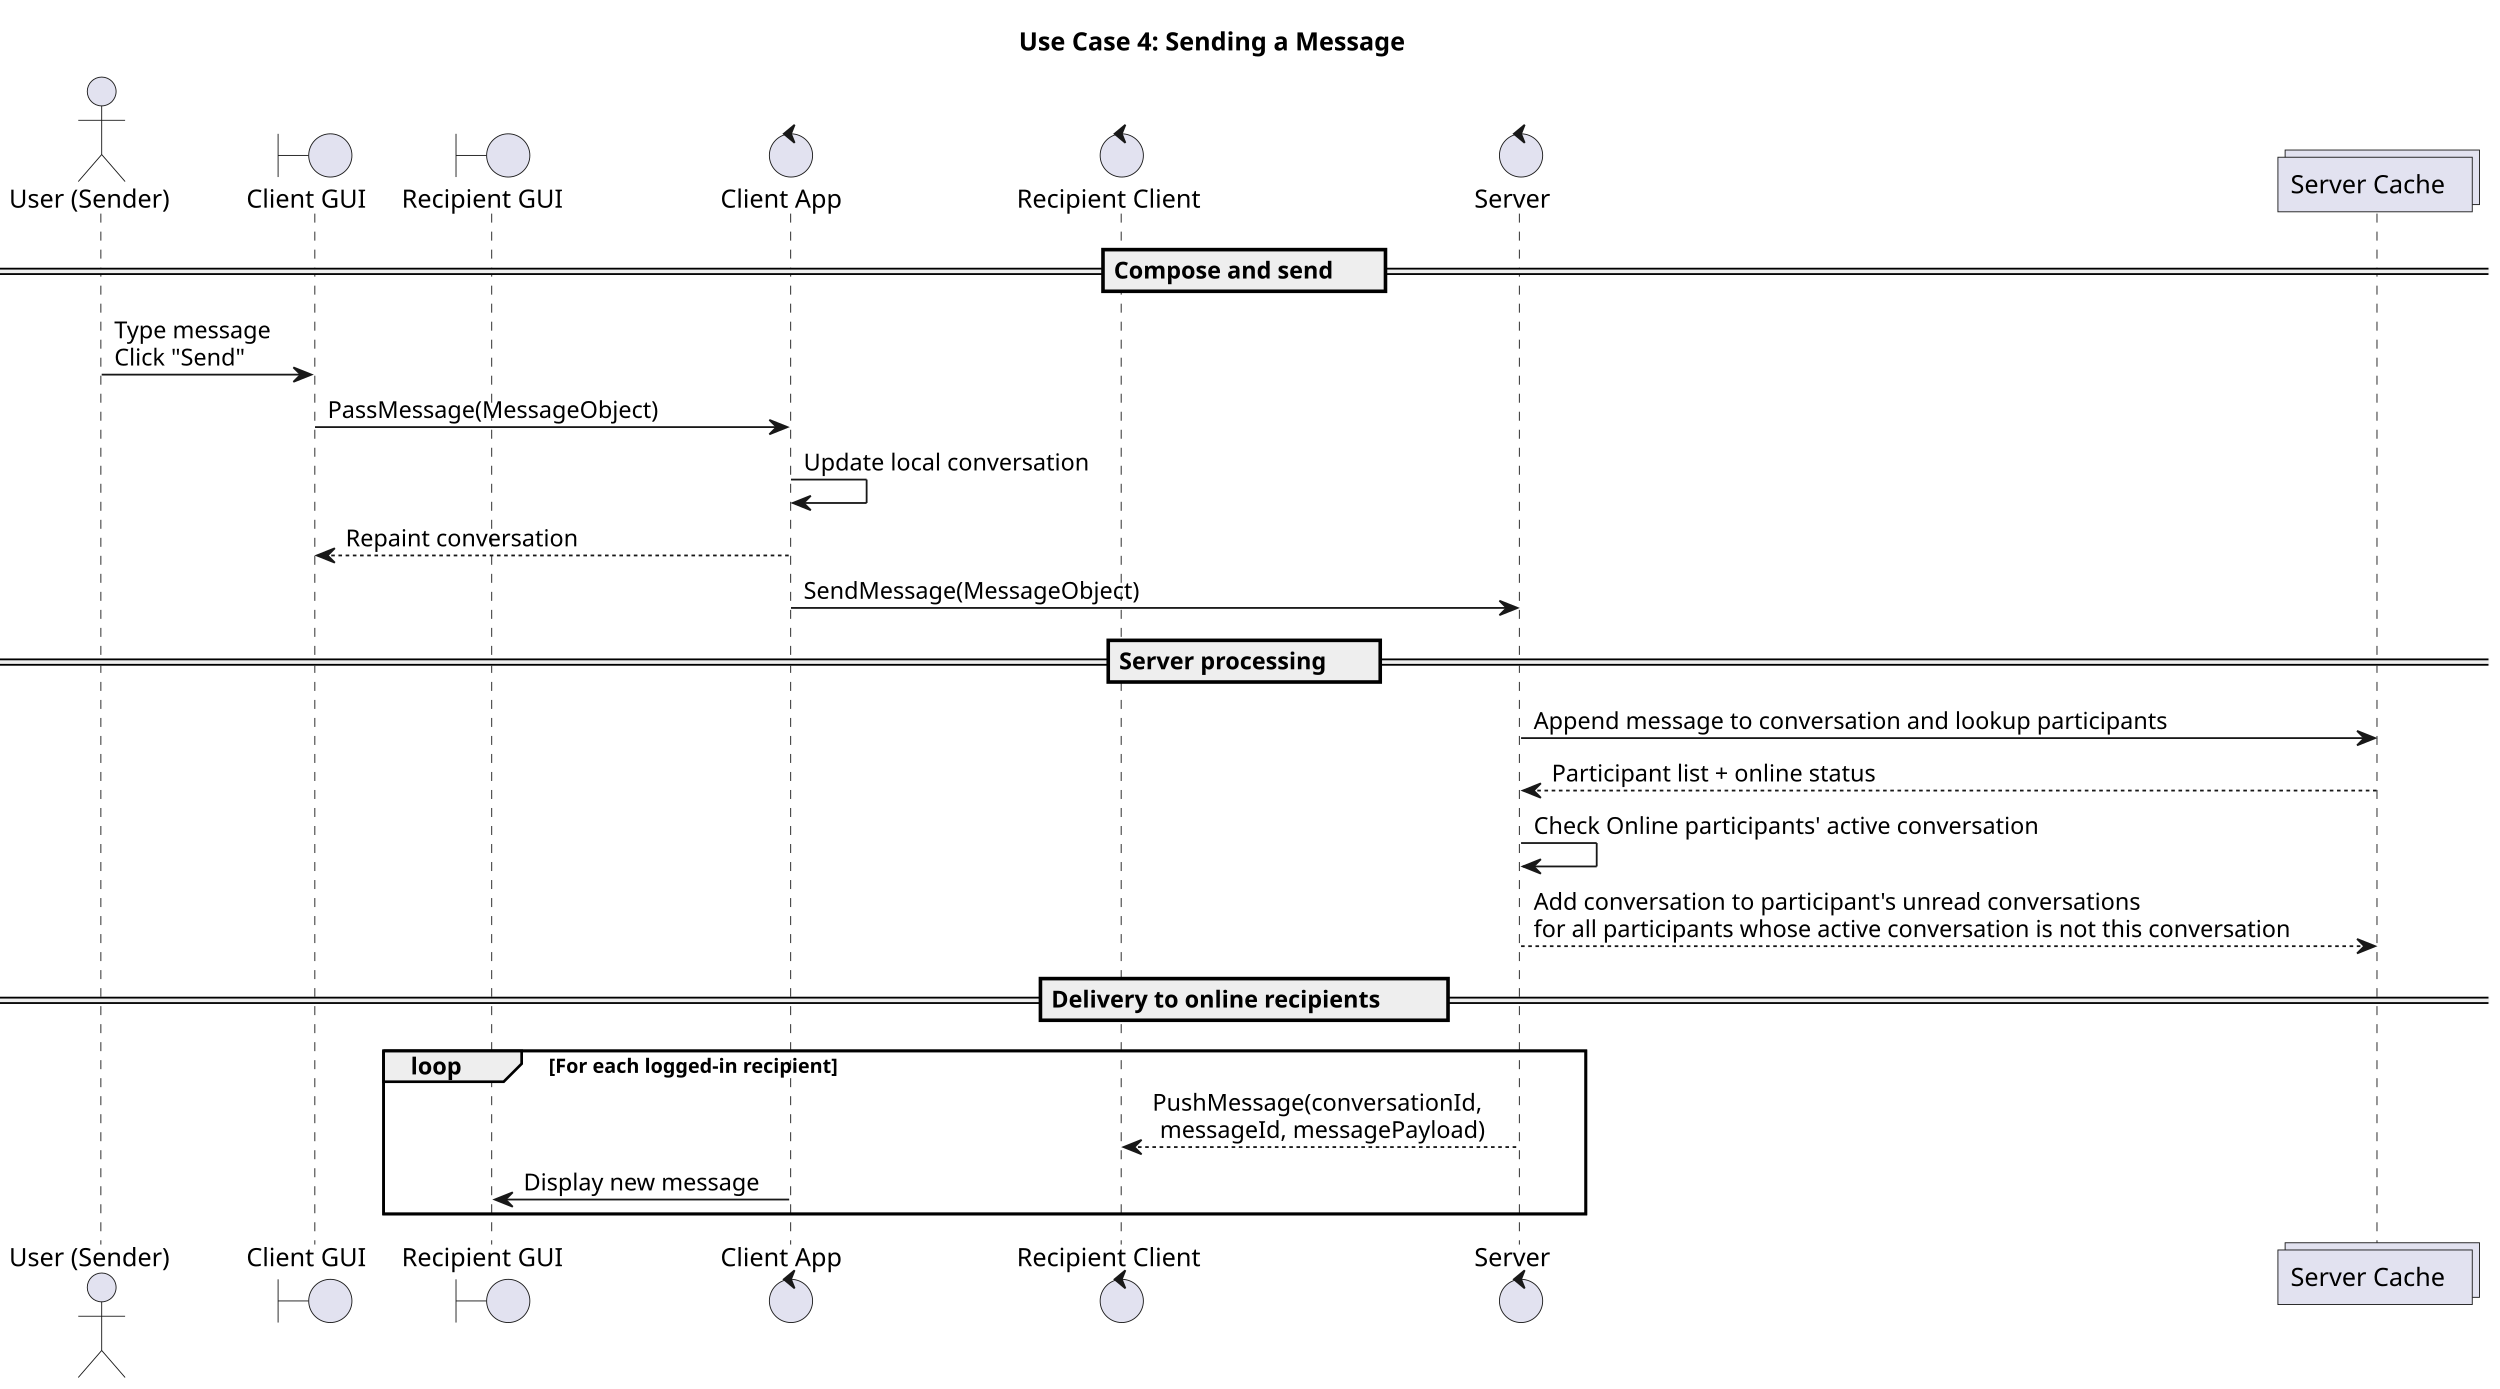
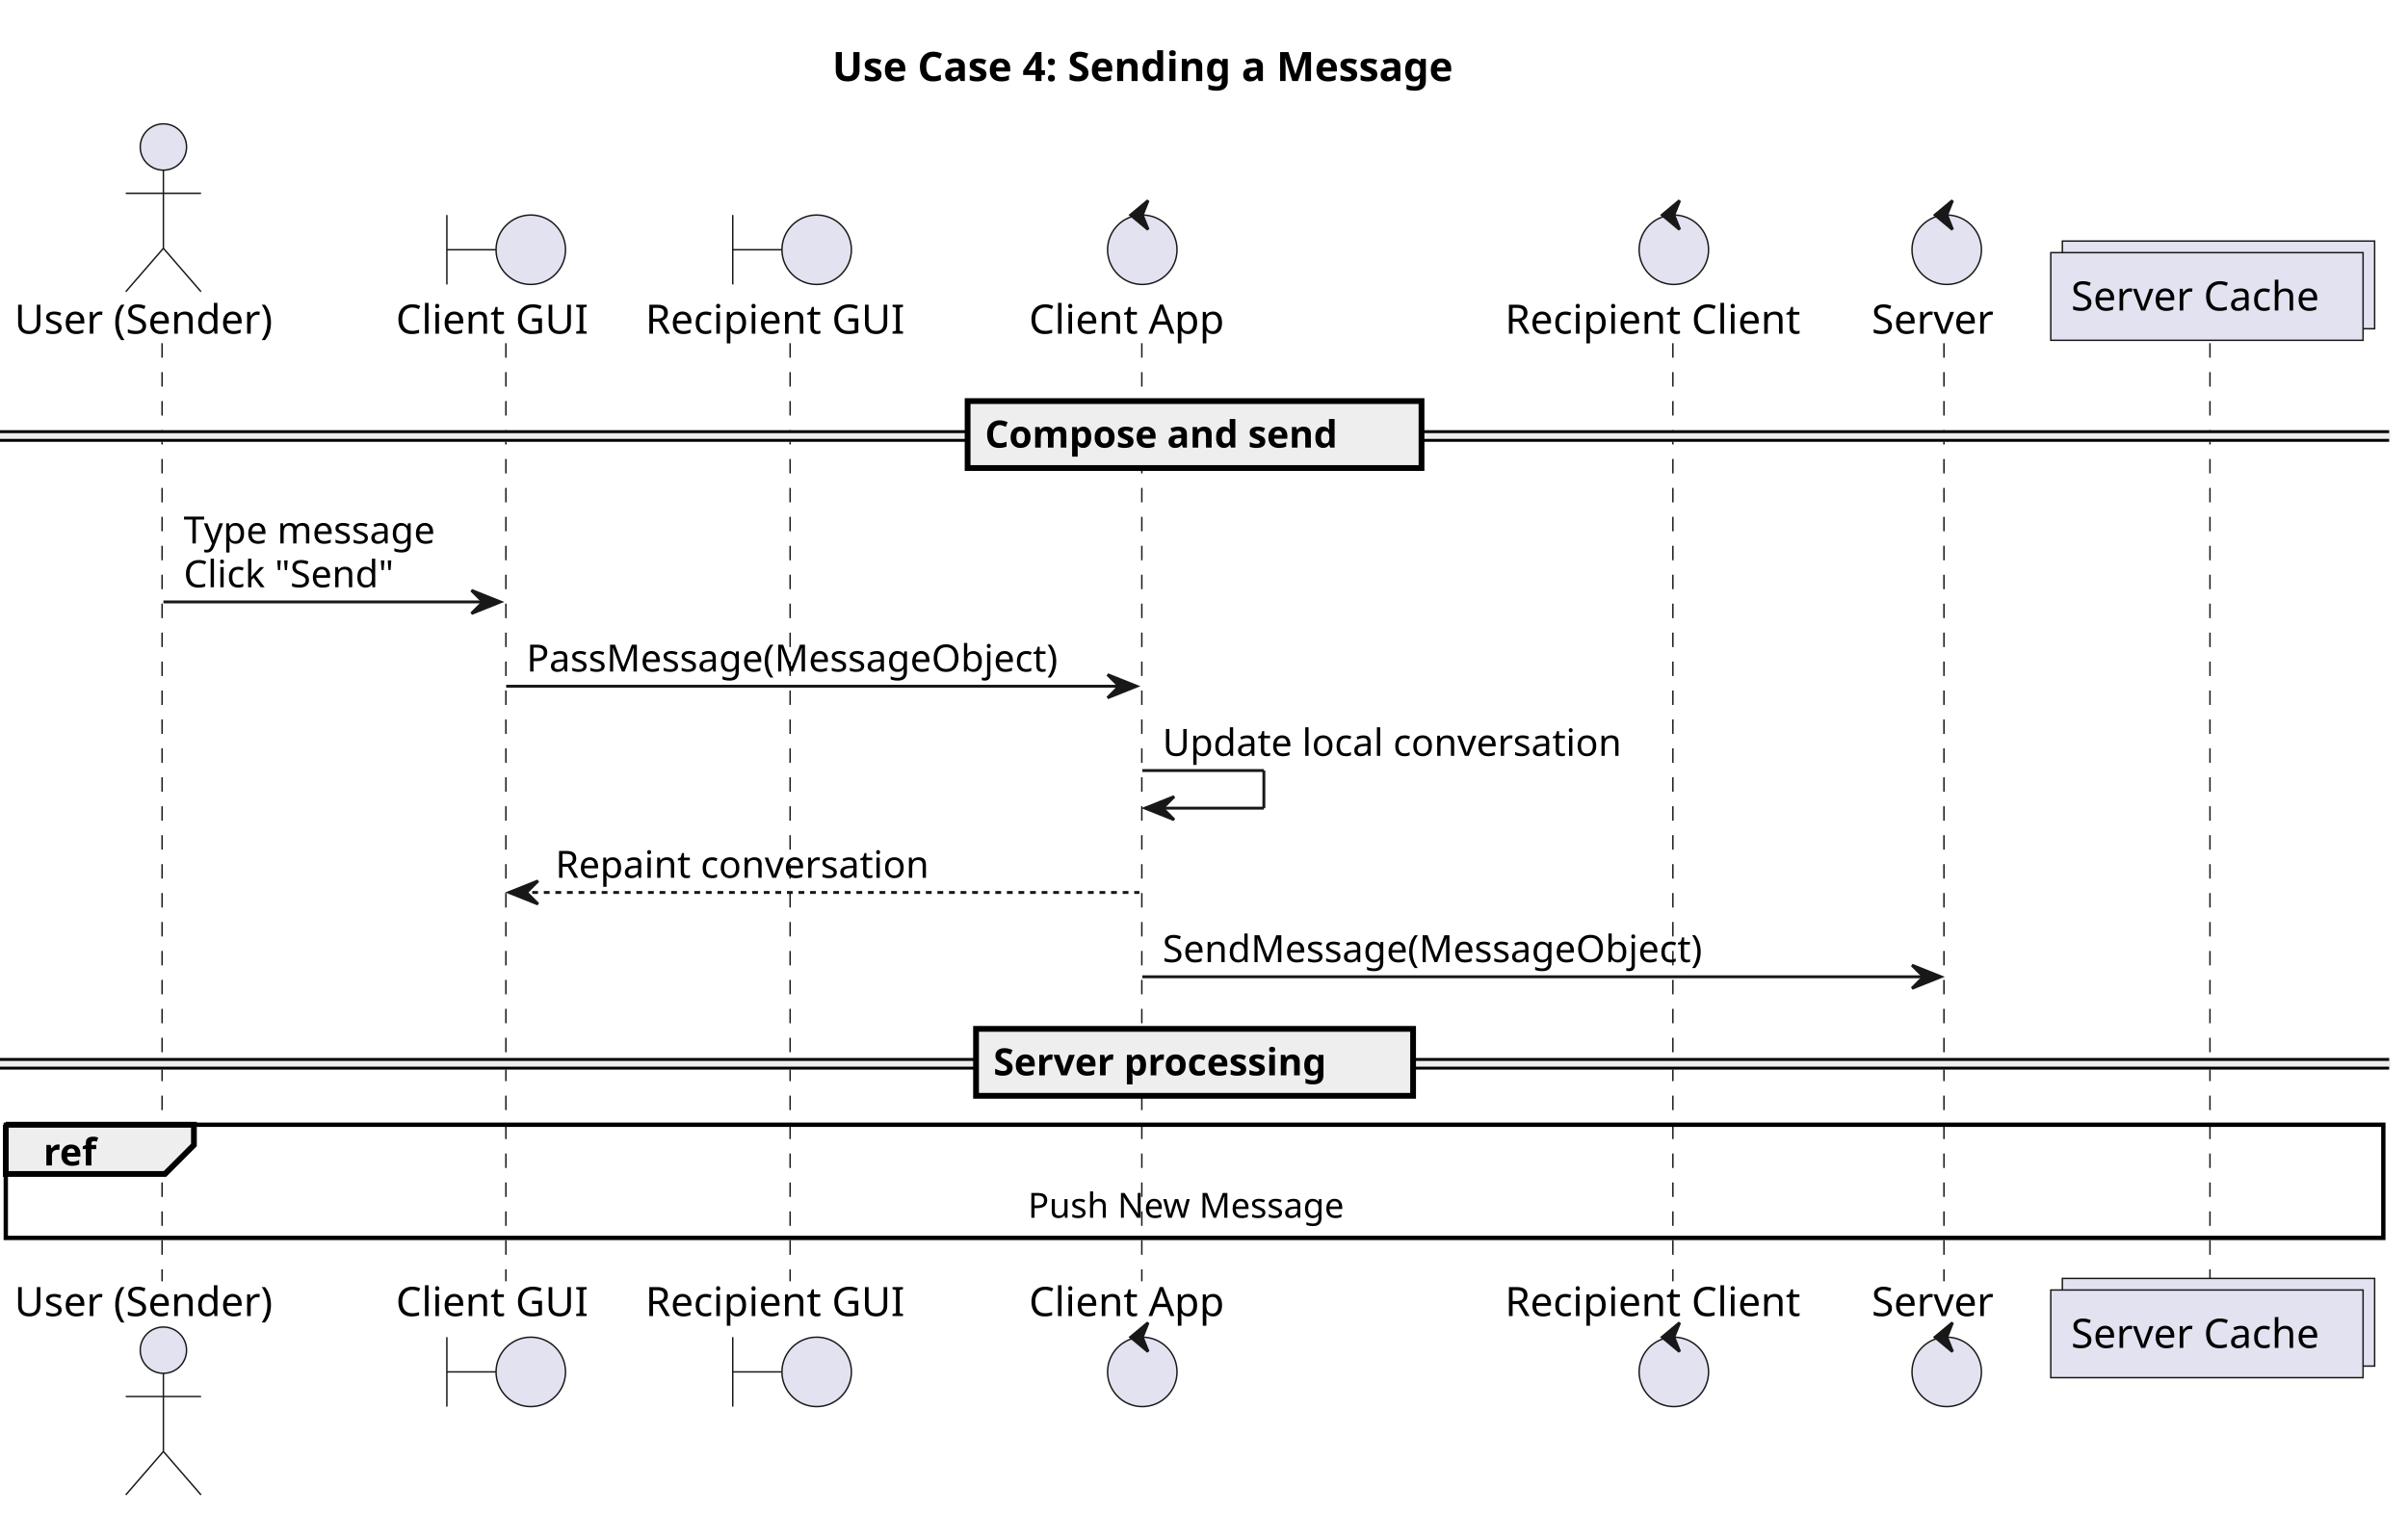
- <svg xmlns="http://www.w3.org/2000/svg" contentStyleType="text/css" data-diagram-type="SEQUENCE" height="771px" preserveAspectRatio="none" style="width:1388px;height:771px;background:#FFFFFF;" version="1.1" viewBox="0 0 1388 771" width="1388px" zoomAndPan="magnify">
+ <svg xmlns="http://www.w3.org/2000/svg" contentStyleType="text/css" data-diagram-type="SEQUENCE" height="523px" preserveAspectRatio="none" style="width:832px;height:523px;background:#FFFFFF;" version="1.1" viewBox="0 0 832 523" width="832px" zoomAndPan="magnify">
  <defs />
  <g>
-     <text fill="#000000" font-family="sans-serif" font-size="14" font-weight="bold" lengthAdjust="spacing" textLength="249.314" x="565.642" y="27.995">Use Case 4: Sending a Message</text>
-     <rect fill="none" height="90.531" style="stroke:#000000;stroke-width:1.5;" width="667.448" x="213" y="583.453" />
+     <text fill="#000000" font-family="sans-serif" font-size="14" font-weight="bold" lengthAdjust="spacing" textLength="249.314" x="287.582" y="27.995">Use Case 4: Sending a Message</text>
    <g class="participant-lifeline" data-entity-uid="part1" data-qualified-name="Sender" id="part1-lifeline">
      <g>
-         <rect fill="#000000" fill-opacity="0" height="572.391" width="8" x="52.456" y="118.594" />
-         <line style="stroke:#181818;stroke-width:0.5;stroke-dasharray:5,5;" x1="56" x2="56" y1="118.594" y2="690.984" />
+         <rect fill="#000000" fill-opacity="0" height="324.164" width="8" x="52.456" y="118.594" />
+         <line style="stroke:#181818;stroke-width:0.5;stroke-dasharray:5,5;" x1="56" x2="56" y1="118.594" y2="442.758" />
      </g>
    </g>
    <g class="participant-lifeline" data-entity-uid="part2" data-qualified-name="GUI" id="part2-lifeline">
      <g>
-         <rect fill="#000000" fill-opacity="0" height="572.391" width="8" x="170.897" y="118.594" />
-         <line style="stroke:#181818;stroke-width:0.5;stroke-dasharray:5,5;" x1="174.794" x2="174.794" y1="118.594" y2="690.984" />
+         <rect fill="#000000" fill-opacity="0" height="324.164" width="8" x="170.897" y="118.594" />
+         <line style="stroke:#181818;stroke-width:0.5;stroke-dasharray:5,5;" x1="174.794" x2="174.794" y1="118.594" y2="442.758" />
      </g>
    </g>
    <g class="participant-lifeline" data-entity-uid="part3" data-qualified-name="cGUI" id="part3-lifeline">
      <g>
-         <rect fill="#000000" fill-opacity="0" height="572.391" width="8" x="269.677" y="118.594" />
-         <line style="stroke:#181818;stroke-width:0.5;stroke-dasharray:5,5;" x1="273" x2="273" y1="118.594" y2="690.984" />
+         <rect fill="#000000" fill-opacity="0" height="324.164" width="8" x="269.677" y="118.594" />
+         <line style="stroke:#181818;stroke-width:0.5;stroke-dasharray:5,5;" x1="273" x2="273" y1="118.594" y2="442.758" />
      </g>
    </g>
    <g class="participant-lifeline" data-entity-uid="part4" data-qualified-name="Client" id="part4-lifeline">
      <g>
-         <rect fill="#000000" fill-opacity="0" height="572.391" width="8" x="435.153" y="118.594" />
-         <line style="stroke:#181818;stroke-width:0.5;stroke-dasharray:5,5;" x1="438.988" x2="438.988" y1="118.594" y2="690.984" />
+         <rect fill="#000000" fill-opacity="0" height="324.164" width="8" x="390.684" y="118.594" />
+         <line style="stroke:#181818;stroke-width:0.5;stroke-dasharray:5,5;" x1="394.519" x2="394.519" y1="118.594" y2="442.758" />
      </g>
    </g>
    <g class="participant-lifeline" data-entity-uid="part5" data-qualified-name="Recipient" id="part5-lifeline">
      <g>
-         <rect fill="#000000" fill-opacity="0" height="572.391" width="8" x="618.807" y="118.594" />
-         <line style="stroke:#181818;stroke-width:0.5;stroke-dasharray:5,5;" x1="622.477" x2="622.477" y1="118.594" y2="690.984" />
+         <rect fill="#000000" fill-opacity="0" height="324.164" width="8" x="574.338" y="118.594" />
+         <line style="stroke:#181818;stroke-width:0.5;stroke-dasharray:5,5;" x1="578.008" x2="578.008" y1="118.594" y2="442.758" />
      </g>
    </g>
    <g class="participant-lifeline" data-entity-uid="part6" data-qualified-name="Server" id="part6-lifeline">
      <g>
-         <rect fill="#000000" fill-opacity="0" height="572.391" width="8" x="840.492" y="118.594" />
-         <line style="stroke:#181818;stroke-width:0.5;stroke-dasharray:5,5;" x1="843.537" x2="843.537" y1="118.594" y2="690.984" />
+         <rect fill="#000000" fill-opacity="0" height="324.164" width="8" x="668.623" y="118.594" />
+         <line style="stroke:#181818;stroke-width:0.5;stroke-dasharray:5,5;" x1="671.668" x2="671.668" y1="118.594" y2="442.758" />
      </g>
    </g>
    <g class="participant-lifeline" data-entity-uid="part7" data-qualified-name="Cache" id="part7-lifeline">
      <g>
-         <rect fill="#000000" fill-opacity="0" height="572.391" width="8" x="1316.648" y="118.594" />
-         <line style="stroke:#181818;stroke-width:0.5;stroke-dasharray:5,5;" x1="1319.699" x2="1319.699" y1="118.594" y2="690.984" />
+         <rect fill="#000000" fill-opacity="0" height="324.164" width="8" x="760.527" y="118.594" />
+         <line style="stroke:#181818;stroke-width:0.5;stroke-dasharray:5,5;" x1="763.578" x2="763.578" y1="118.594" y2="442.758" />
      </g>
    </g>
    <g class="participant participant-head" data-entity-uid="part1" data-qualified-name="Sender" id="part1-head">
      <text fill="#000000" font-family="sans-serif" font-size="14" lengthAdjust="spacing" textLength="96.913" x="5" y="115.292">User (Sender)</text>
      <ellipse cx="56.456" cy="50.797" fill="#E2E2F0" rx="8" ry="8" style="stroke:#181818;stroke-width:0.5;" />
      <path d="M56.456,58.797 L56.456,85.797 M43.456,66.797 L69.457,66.797 M56.456,85.797 L43.456,100.797 M56.456,85.797 L69.457,100.797" fill="none" style="stroke:#181818;stroke-width:0.5;" />
    </g>
    <g class="participant participant-tail" data-entity-uid="part1" data-qualified-name="Sender" id="part1-tail">
-       <text fill="#000000" font-family="sans-serif" font-size="14" lengthAdjust="spacing" textLength="96.913" x="5" y="702.98">User (Sender)</text>
-       <ellipse cx="56.456" cy="714.781" fill="#E2E2F0" rx="8" ry="8" style="stroke:#181818;stroke-width:0.5;" />
-       <path d="M56.456,722.781 L56.456,749.781 M43.456,730.781 L69.457,730.781 M56.456,749.781 L43.456,764.781 M56.456,749.781 L69.457,764.781" fill="none" style="stroke:#181818;stroke-width:0.5;" />
+       <text fill="#000000" font-family="sans-serif" font-size="14" lengthAdjust="spacing" textLength="96.913" x="5" y="454.753">User (Sender)</text>
+       <ellipse cx="56.456" cy="466.555" fill="#E2E2F0" rx="8" ry="8" style="stroke:#181818;stroke-width:0.5;" />
+       <path d="M56.456,474.555 L56.456,501.555 M43.456,482.555 L69.457,482.555 M56.456,501.555 L43.456,516.555 M56.456,501.555 L69.457,516.555" fill="none" style="stroke:#181818;stroke-width:0.5;" />
    </g>
    <g class="participant participant-head" data-entity-uid="part2" data-qualified-name="GUI" id="part2-head">
      <text fill="#000000" font-family="sans-serif" font-size="14" lengthAdjust="spacing" textLength="70.205" x="136.794" y="115.292">Client GUI</text>
      <path d="M154.397,74.297 L154.397,98.297 M154.397,86.297 L171.397,86.297" fill="none" style="stroke:#181818;stroke-width:0.5;" />
      <ellipse cx="183.397" cy="86.297" fill="#E2E2F0" rx="12" ry="12" style="stroke:#181818;stroke-width:0.5;" />
    </g>
    <g class="participant participant-tail" data-entity-uid="part2" data-qualified-name="GUI" id="part2-tail">
-       <text fill="#000000" font-family="sans-serif" font-size="14" lengthAdjust="spacing" textLength="70.205" x="136.794" y="702.98">Client GUI</text>
-       <path d="M154.397,710.281 L154.397,734.281 M154.397,722.281 L171.397,722.281" fill="none" style="stroke:#181818;stroke-width:0.5;" />
-       <ellipse cx="183.397" cy="722.281" fill="#E2E2F0" rx="12" ry="12" style="stroke:#181818;stroke-width:0.5;" />
+       <text fill="#000000" font-family="sans-serif" font-size="14" lengthAdjust="spacing" textLength="70.205" x="136.794" y="454.753">Client GUI</text>
+       <path d="M154.397,462.055 L154.397,486.055 M154.397,474.055 L171.397,474.055" fill="none" style="stroke:#181818;stroke-width:0.5;" />
+       <ellipse cx="183.397" cy="474.055" fill="#E2E2F0" rx="12" ry="12" style="stroke:#181818;stroke-width:0.5;" />
    </g>
    <g class="participant participant-head" data-entity-uid="part3" data-qualified-name="cGUI" id="part3-head">
      <text fill="#000000" font-family="sans-serif" font-size="14" lengthAdjust="spacing" textLength="95.355" x="223" y="115.292">Recipient GUI</text>
      <path d="M253.177,74.297 L253.177,98.297 M253.177,86.297 L270.177,86.297" fill="none" style="stroke:#181818;stroke-width:0.5;" />
      <ellipse cx="282.177" cy="86.297" fill="#E2E2F0" rx="12" ry="12" style="stroke:#181818;stroke-width:0.5;" />
    </g>
    <g class="participant participant-tail" data-entity-uid="part3" data-qualified-name="cGUI" id="part3-tail">
-       <text fill="#000000" font-family="sans-serif" font-size="14" lengthAdjust="spacing" textLength="95.355" x="223" y="702.98">Recipient GUI</text>
-       <path d="M253.177,710.281 L253.177,734.281 M253.177,722.281 L270.177,722.281" fill="none" style="stroke:#181818;stroke-width:0.5;" />
-       <ellipse cx="282.177" cy="722.281" fill="#E2E2F0" rx="12" ry="12" style="stroke:#181818;stroke-width:0.5;" />
+       <text fill="#000000" font-family="sans-serif" font-size="14" lengthAdjust="spacing" textLength="95.355" x="223" y="454.753">Recipient GUI</text>
+       <path d="M253.177,462.055 L253.177,486.055 M253.177,474.055 L270.177,474.055" fill="none" style="stroke:#181818;stroke-width:0.5;" />
+       <ellipse cx="282.177" cy="474.055" fill="#E2E2F0" rx="12" ry="12" style="stroke:#181818;stroke-width:0.5;" />
    </g>
    <g class="participant participant-head" data-entity-uid="part4" data-qualified-name="Client" id="part4-head">
-       <text fill="#000000" font-family="sans-serif" font-size="14" lengthAdjust="spacing" textLength="72.331" x="399.988" y="115.292">Client App</text>
-       <ellipse cx="439.153" cy="86.297" fill="#E2E2F0" rx="12" ry="12" style="stroke:#181818;stroke-width:0.5;" />
-       <polygon fill="#181818" points="435.153,74.297,441.153,69.297,439.153,74.297,441.153,79.297,435.153,74.297" style="stroke:#181818;stroke-width:1;" />
+       <text fill="#000000" font-family="sans-serif" font-size="14" lengthAdjust="spacing" textLength="72.331" x="355.519" y="115.292">Client App</text>
+       <ellipse cx="394.684" cy="86.297" fill="#E2E2F0" rx="12" ry="12" style="stroke:#181818;stroke-width:0.5;" />
+       <polygon fill="#181818" points="390.684,74.297,396.684,69.297,394.684,74.297,396.684,79.297,390.684,74.297" style="stroke:#181818;stroke-width:1;" />
    </g>
    <g class="participant participant-tail" data-entity-uid="part4" data-qualified-name="Client" id="part4-tail">
-       <text fill="#000000" font-family="sans-serif" font-size="14" lengthAdjust="spacing" textLength="72.331" x="399.988" y="702.98">Client App</text>
-       <ellipse cx="439.153" cy="722.281" fill="#E2E2F0" rx="12" ry="12" style="stroke:#181818;stroke-width:0.5;" />
-       <polygon fill="#181818" points="435.153,710.281,441.153,705.281,439.153,710.281,441.153,715.281,435.153,710.281" style="stroke:#181818;stroke-width:1;" />
+       <text fill="#000000" font-family="sans-serif" font-size="14" lengthAdjust="spacing" textLength="72.331" x="355.519" y="454.753">Client App</text>
+       <ellipse cx="394.684" cy="474.055" fill="#E2E2F0" rx="12" ry="12" style="stroke:#181818;stroke-width:0.5;" />
+       <polygon fill="#181818" points="390.684,462.055,396.684,457.055,394.684,462.055,396.684,467.055,390.684,462.055" style="stroke:#181818;stroke-width:1;" />
    </g>
    <g class="participant participant-head" data-entity-uid="part5" data-qualified-name="Recipient" id="part5-head">
-       <text fill="#000000" font-family="sans-serif" font-size="14" lengthAdjust="spacing" textLength="110.66" x="564.477" y="115.292">Recipient Client</text>
-       <ellipse cx="622.807" cy="86.297" fill="#E2E2F0" rx="12" ry="12" style="stroke:#181818;stroke-width:0.5;" />
-       <polygon fill="#181818" points="618.807,74.297,624.807,69.297,622.807,74.297,624.807,79.297,618.807,74.297" style="stroke:#181818;stroke-width:1;" />
+       <text fill="#000000" font-family="sans-serif" font-size="14" lengthAdjust="spacing" textLength="110.66" x="520.008" y="115.292">Recipient Client</text>
+       <ellipse cx="578.338" cy="86.297" fill="#E2E2F0" rx="12" ry="12" style="stroke:#181818;stroke-width:0.5;" />
+       <polygon fill="#181818" points="574.338,74.297,580.338,69.297,578.338,74.297,580.338,79.297,574.338,74.297" style="stroke:#181818;stroke-width:1;" />
    </g>
    <g class="participant participant-tail" data-entity-uid="part5" data-qualified-name="Recipient" id="part5-tail">
-       <text fill="#000000" font-family="sans-serif" font-size="14" lengthAdjust="spacing" textLength="110.66" x="564.477" y="702.98">Recipient Client</text>
-       <ellipse cx="622.807" cy="722.281" fill="#E2E2F0" rx="12" ry="12" style="stroke:#181818;stroke-width:0.5;" />
-       <polygon fill="#181818" points="618.807,710.281,624.807,705.281,622.807,710.281,624.807,715.281,618.807,710.281" style="stroke:#181818;stroke-width:1;" />
+       <text fill="#000000" font-family="sans-serif" font-size="14" lengthAdjust="spacing" textLength="110.66" x="520.008" y="454.753">Recipient Client</text>
+       <ellipse cx="578.338" cy="474.055" fill="#E2E2F0" rx="12" ry="12" style="stroke:#181818;stroke-width:0.5;" />
+       <polygon fill="#181818" points="574.338,462.055,580.338,457.055,578.338,462.055,580.338,467.055,574.338,462.055" style="stroke:#181818;stroke-width:1;" />
    </g>
    <g class="participant participant-head" data-entity-uid="part6" data-qualified-name="Server" id="part6-head">
-       <text fill="#000000" font-family="sans-serif" font-size="14" lengthAdjust="spacing" textLength="45.91" x="818.537" y="115.292">Server</text>
-       <ellipse cx="844.492" cy="86.297" fill="#E2E2F0" rx="12" ry="12" style="stroke:#181818;stroke-width:0.5;" />
-       <polygon fill="#181818" points="840.492,74.297,846.492,69.297,844.492,74.297,846.492,79.297,840.492,74.297" style="stroke:#181818;stroke-width:1;" />
+       <text fill="#000000" font-family="sans-serif" font-size="14" lengthAdjust="spacing" textLength="45.91" x="646.668" y="115.292">Server</text>
+       <ellipse cx="672.623" cy="86.297" fill="#E2E2F0" rx="12" ry="12" style="stroke:#181818;stroke-width:0.5;" />
+       <polygon fill="#181818" points="668.623,74.297,674.623,69.297,672.623,74.297,674.623,79.297,668.623,74.297" style="stroke:#181818;stroke-width:1;" />
    </g>
    <g class="participant participant-tail" data-entity-uid="part6" data-qualified-name="Server" id="part6-tail">
-       <text fill="#000000" font-family="sans-serif" font-size="14" lengthAdjust="spacing" textLength="45.91" x="818.537" y="702.98">Server</text>
-       <ellipse cx="844.492" cy="722.281" fill="#E2E2F0" rx="12" ry="12" style="stroke:#181818;stroke-width:0.5;" />
-       <polygon fill="#181818" points="840.492,710.281,846.492,705.281,844.492,710.281,846.492,715.281,840.492,710.281" style="stroke:#181818;stroke-width:1;" />
+       <text fill="#000000" font-family="sans-serif" font-size="14" lengthAdjust="spacing" textLength="45.91" x="646.668" y="454.753">Server</text>
+       <ellipse cx="672.623" cy="474.055" fill="#E2E2F0" rx="12" ry="12" style="stroke:#181818;stroke-width:0.5;" />
+       <polygon fill="#181818" points="668.623,462.055,674.623,457.055,672.623,462.055,674.623,467.055,668.623,462.055" style="stroke:#181818;stroke-width:1;" />
    </g>
    <g class="participant participant-head" data-entity-uid="part7" data-qualified-name="Cache" id="part7-head">
-       <rect fill="#E2E2F0" height="30.297" style="stroke:#181818;stroke-width:0.5;" width="107.898" x="1268.699" y="83.297" />
-       <rect fill="#E2E2F0" height="30.297" style="stroke:#181818;stroke-width:0.5;" width="107.898" x="1264.699" y="87.297" />
-       <text fill="#000000" font-family="sans-serif" font-size="14" lengthAdjust="spacing" textLength="93.898" x="1271.699" y="107.292">Server Cache</text>
+       <rect fill="#E2E2F0" height="30.297" style="stroke:#181818;stroke-width:0.5;" width="107.898" x="712.578" y="83.297" />
+       <rect fill="#E2E2F0" height="30.297" style="stroke:#181818;stroke-width:0.5;" width="107.898" x="708.578" y="87.297" />
+       <text fill="#000000" font-family="sans-serif" font-size="14" lengthAdjust="spacing" textLength="93.898" x="715.578" y="107.292">Server Cache</text>
    </g>
    <g class="participant participant-tail" data-entity-uid="part7" data-qualified-name="Cache" id="part7-tail">
-       <rect fill="#E2E2F0" height="30.297" style="stroke:#181818;stroke-width:0.5;" width="107.898" x="1268.699" y="689.984" />
-       <rect fill="#E2E2F0" height="30.297" style="stroke:#181818;stroke-width:0.5;" width="107.898" x="1264.699" y="693.984" />
-       <text fill="#000000" font-family="sans-serif" font-size="14" lengthAdjust="spacing" textLength="93.898" x="1271.699" y="713.98">Server Cache</text>
+       <rect fill="#E2E2F0" height="30.297" style="stroke:#181818;stroke-width:0.5;" width="107.898" x="712.578" y="441.758" />
+       <rect fill="#E2E2F0" height="30.297" style="stroke:#181818;stroke-width:0.5;" width="107.898" x="708.578" y="445.758" />
+       <text fill="#000000" font-family="sans-serif" font-size="14" lengthAdjust="spacing" textLength="93.898" x="715.578" y="465.753">Server Cache</text>
    </g>
-     <rect fill="#EEEEEE" height="3" style="stroke:#EEEEEE;stroke-width:1;" width="1381.598" x="0" y="149.16" />
-     <line style="stroke:#000000;stroke-width:1;" x1="0" x2="1381.598" y1="149.16" y2="149.16" />
-     <line style="stroke:#000000;stroke-width:1;" x1="0" x2="1381.598" y1="152.16" y2="152.16" />
-     <rect fill="#EEEEEE" height="23.133" style="stroke:#000000;stroke-width:2;" width="156.835" x="612.381" y="138.594" />
-     <text fill="#000000" font-family="sans-serif" font-size="13" font-weight="bold" lengthAdjust="spacing" textLength="138.309" x="618.381" y="154.661">Compose and send</text>
+     <rect fill="#EEEEEE" height="3" style="stroke:#EEEEEE;stroke-width:1;" width="825.477" x="0" y="149.16" />
+     <line style="stroke:#000000;stroke-width:1;" x1="0" x2="825.477" y1="149.16" y2="149.16" />
+     <line style="stroke:#000000;stroke-width:1;" x1="0" x2="825.477" y1="152.16" y2="152.16" />
+     <rect fill="#EEEEEE" height="23.133" style="stroke:#000000;stroke-width:2;" width="156.835" x="334.321" y="138.594" />
+     <text fill="#000000" font-family="sans-serif" font-size="13" font-weight="bold" lengthAdjust="spacing" textLength="138.309" x="340.321" y="154.661">Compose and send</text>
    <g class="message" data-entity-1="part1" data-entity-2="part2" id="msg1">
      <polygon fill="#181818" points="162.897,203.992,172.897,207.992,162.897,211.992,166.897,207.992" style="stroke:#181818;stroke-width:1;" />
      <line style="stroke:#181818;stroke-width:1;" x1="56.456" x2="168.897" y1="207.992" y2="207.992" />
      <text fill="#000000" font-family="sans-serif" font-size="13" lengthAdjust="spacing" textLength="94.44" x="63.456" y="187.793">Type message</text>
      <text fill="#000000" font-family="sans-serif" font-size="13" lengthAdjust="spacing" textLength="79.809" x="63.456" y="202.926">Click "Send"</text>
    </g>
    <g class="message" data-entity-1="part2" data-entity-2="part4" id="msg2">
-       <polygon fill="#181818" points="427.153,233.125,437.153,237.125,427.153,241.125,431.153,237.125" style="stroke:#181818;stroke-width:1;" />
-       <line style="stroke:#181818;stroke-width:1;" x1="174.897" x2="433.153" y1="237.125" y2="237.125" />
+       <polygon fill="#181818" points="382.684,233.125,392.684,237.125,382.684,241.125,386.684,237.125" style="stroke:#181818;stroke-width:1;" />
+       <line style="stroke:#181818;stroke-width:1;" x1="174.897" x2="388.684" y1="237.125" y2="237.125" />
      <text fill="#000000" font-family="sans-serif" font-size="13" lengthAdjust="spacing" textLength="195.787" x="181.897" y="232.059">PassMessage(MessageObject)</text>
    </g>
    <g class="message" data-entity-1="part4" data-entity-2="part4" id="msg3">
-       <line style="stroke:#181818;stroke-width:1;" x1="439.153" x2="481.153" y1="266.258" y2="266.258" />
-       <line style="stroke:#181818;stroke-width:1;" x1="481.153" x2="481.153" y1="266.258" y2="279.258" />
-       <line style="stroke:#181818;stroke-width:1;" x1="440.153" x2="481.153" y1="279.258" y2="279.258" />
-       <polygon fill="#181818" points="450.153,275.258,440.153,279.258,450.153,283.258,446.153,279.258" style="stroke:#181818;stroke-width:1;" />
-       <text fill="#000000" font-family="sans-serif" font-size="13" lengthAdjust="spacing" textLength="169.654" x="446.153" y="261.192">Update local conversation</text>
+       <line style="stroke:#181818;stroke-width:1;" x1="394.684" x2="436.684" y1="266.258" y2="266.258" />
+       <line style="stroke:#181818;stroke-width:1;" x1="436.684" x2="436.684" y1="266.258" y2="279.258" />
+       <line style="stroke:#181818;stroke-width:1;" x1="395.684" x2="436.684" y1="279.258" y2="279.258" />
+       <polygon fill="#181818" points="405.684,275.258,395.684,279.258,405.684,283.258,401.684,279.258" style="stroke:#181818;stroke-width:1;" />
+       <text fill="#000000" font-family="sans-serif" font-size="13" lengthAdjust="spacing" textLength="169.654" x="401.684" y="261.192">Update local conversation</text>
    </g>
    <g class="message" data-entity-1="part4" data-entity-2="part2" id="msg4">
      <polygon fill="#181818" points="185.897,304.391,175.897,308.391,185.897,312.391,181.897,308.391" style="stroke:#181818;stroke-width:1;" />
-       <line style="stroke:#181818;stroke-width:1;stroke-dasharray:2,2;" x1="179.897" x2="438.153" y1="308.391" y2="308.391" />
+       <line style="stroke:#181818;stroke-width:1;stroke-dasharray:2,2;" x1="179.897" x2="393.684" y1="308.391" y2="308.391" />
      <text fill="#000000" font-family="sans-serif" font-size="13" lengthAdjust="spacing" textLength="138.347" x="191.897" y="303.325">Repaint conversation</text>
    </g>
    <g class="message" data-entity-1="part4" data-entity-2="part6" id="msg5">
-       <polygon fill="#181818" points="832.492,333.523,842.492,337.523,832.492,341.523,836.492,337.523" style="stroke:#181818;stroke-width:1;" />
-       <line style="stroke:#181818;stroke-width:1;" x1="439.153" x2="838.492" y1="337.523" y2="337.523" />
-       <text fill="#000000" font-family="sans-serif" font-size="13" lengthAdjust="spacing" textLength="199.177" x="446.153" y="332.457">SendMessage(MessageObject)</text>
+       <polygon fill="#181818" points="660.623,333.523,670.623,337.523,660.623,341.523,664.623,337.523" style="stroke:#181818;stroke-width:1;" />
+       <line style="stroke:#181818;stroke-width:1;" x1="394.684" x2="666.623" y1="337.523" y2="337.523" />
+       <text fill="#000000" font-family="sans-serif" font-size="13" lengthAdjust="spacing" textLength="199.177" x="401.684" y="332.457">SendMessage(MessageObject)</text>
    </g>
-     <rect fill="#EEEEEE" height="3" style="stroke:#EEEEEE;stroke-width:1;" width="1381.598" x="0" y="366.09" />
-     <line style="stroke:#000000;stroke-width:1;" x1="0" x2="1381.598" y1="366.09" y2="366.09" />
-     <line style="stroke:#000000;stroke-width:1;" x1="0" x2="1381.598" y1="369.09" y2="369.09" />
-     <rect fill="#EEEEEE" height="23.133" style="stroke:#000000;stroke-width:2;" width="151.008" x="615.295" y="355.523" />
-     <text fill="#000000" font-family="sans-serif" font-size="13" font-weight="bold" lengthAdjust="spacing" textLength="132.482" x="621.295" y="371.59">Server processing</text>
-     <g class="message" data-entity-1="part6" data-entity-2="part7" id="msg6">
-       <polygon fill="#181818" points="1308.648,405.789,1318.648,409.789,1308.648,413.789,1312.648,409.789" style="stroke:#181818;stroke-width:1;" />
-       <line style="stroke:#181818;stroke-width:1;" x1="844.492" x2="1314.648" y1="409.789" y2="409.789" />
-       <text fill="#000000" font-family="sans-serif" font-size="13" lengthAdjust="spacing" textLength="375.527" x="851.492" y="404.723">Append message to conversation and lookup participants</text>
-     </g>
-     <g class="message" data-entity-1="part7" data-entity-2="part6" id="msg7">
-       <polygon fill="#181818" points="855.492,434.922,845.492,438.922,855.492,442.922,851.492,438.922" style="stroke:#181818;stroke-width:1;" />
-       <line style="stroke:#181818;stroke-width:1;stroke-dasharray:2,2;" x1="849.492" x2="1319.648" y1="438.922" y2="438.922" />
-       <text fill="#000000" font-family="sans-serif" font-size="13" lengthAdjust="spacing" textLength="196.289" x="861.492" y="433.856">Participant list + online status</text>
-     </g>
-     <g class="message" data-entity-1="part6" data-entity-2="part6" id="msg8">
-       <line style="stroke:#181818;stroke-width:1;" x1="844.492" x2="886.492" y1="468.055" y2="468.055" />
-       <line style="stroke:#181818;stroke-width:1;" x1="886.492" x2="886.492" y1="468.055" y2="481.055" />
-       <line style="stroke:#181818;stroke-width:1;" x1="845.492" x2="886.492" y1="481.055" y2="481.055" />
-       <polygon fill="#181818" points="855.492,477.055,845.492,481.055,855.492,485.055,851.492,481.055" style="stroke:#181818;stroke-width:1;" />
-       <text fill="#000000" font-family="sans-serif" font-size="13" lengthAdjust="spacing" textLength="302.916" x="851.492" y="462.989">Check Online participants' active conversation</text>
-     </g>
-     <g class="message" data-entity-1="part6" data-entity-2="part7" id="msg9">
-       <polygon fill="#181818" points="1308.648,521.32,1318.648,525.32,1308.648,529.32,1312.648,525.32" style="stroke:#181818;stroke-width:1;" />
-       <line style="stroke:#181818;stroke-width:1;stroke-dasharray:2,2;" x1="844.492" x2="1314.648" y1="525.32" y2="525.32" />
-       <text fill="#000000" font-family="sans-serif" font-size="13" lengthAdjust="spacing" textLength="360.89" x="851.492" y="505.122">Add conversation to participant's unread conversations</text>
-       <text fill="#000000" font-family="sans-serif" font-size="13" lengthAdjust="spacing" textLength="452.156" x="851.492" y="520.254">for all participants whose active conversation is not this conversation</text>
-     </g>
-     <rect fill="#EEEEEE" height="3" style="stroke:#EEEEEE;stroke-width:1;" width="1381.598" x="0" y="553.887" />
-     <line style="stroke:#000000;stroke-width:1;" x1="0" x2="1381.598" y1="553.887" y2="553.887" />
-     <line style="stroke:#000000;stroke-width:1;" x1="0" x2="1381.598" y1="556.887" y2="556.887" />
-     <rect fill="#EEEEEE" height="23.133" style="stroke:#000000;stroke-width:2;" width="226.291" x="577.653" y="543.32" />
-     <text fill="#000000" font-family="sans-serif" font-size="13" font-weight="bold" lengthAdjust="spacing" textLength="207.765" x="583.653" y="559.387">Delivery to online recipients</text>
-     <path d="M213,583.453 L289.623,583.453 L289.623,590.586 L279.623,600.586 L213,600.586 L213,583.453" fill="#EEEEEE" style="stroke:#000000;stroke-width:1.5;" />
-     <rect fill="none" height="90.531" style="stroke:#000000;stroke-width:1.5;" width="667.448" x="213" y="583.453" />
-     <text fill="#000000" font-family="sans-serif" font-size="13" font-weight="bold" lengthAdjust="spacing" textLength="31.624" x="228" y="596.52">loop</text>
-     <text fill="#000000" font-family="sans-serif" font-size="11" font-weight="bold" lengthAdjust="spacing" textLength="185.222" x="304.623" y="595.664">[For each logged-in recipient]</text>
-     <g class="message" data-entity-1="part6" data-entity-2="part5" id="msg10">
-       <polygon fill="#181818" points="633.807,632.852,623.807,636.852,633.807,640.852,629.807,636.852" style="stroke:#181818;stroke-width:1;" />
-       <line style="stroke:#181818;stroke-width:1;stroke-dasharray:2,2;" x1="627.807" x2="843.492" y1="636.852" y2="636.852" />
-       <text fill="#000000" font-family="sans-serif" font-size="13" lengthAdjust="spacing" textLength="193.375" x="639.807" y="616.653">PushMessage(conversationId,</text>
-       <text fill="#000000" font-family="sans-serif" font-size="13" lengthAdjust="spacing" textLength="193.553" x="643.939" y="631.786">messageId, messagePayload)</text>
-     </g>
-     <g class="message" data-entity-1="part4" data-entity-2="part3" id="msg11">
-       <polygon fill="#181818" points="284.677,661.984,274.677,665.984,284.677,669.984,280.677,665.984" style="stroke:#181818;stroke-width:1;" />
-       <line style="stroke:#181818;stroke-width:1;" x1="278.677" x2="438.153" y1="665.984" y2="665.984" />
-       <text fill="#000000" font-family="sans-serif" font-size="13" lengthAdjust="spacing" textLength="141.477" x="290.677" y="660.918">Display new message</text>
-     </g>
+     <rect fill="#EEEEEE" height="3" style="stroke:#EEEEEE;stroke-width:1;" width="825.477" x="0" y="366.09" />
+     <line style="stroke:#000000;stroke-width:1;" x1="0" x2="825.477" y1="366.09" y2="366.09" />
+     <line style="stroke:#000000;stroke-width:1;" x1="0" x2="825.477" y1="369.09" y2="369.09" />
+     <rect fill="#EEEEEE" height="23.133" style="stroke:#000000;stroke-width:2;" width="151.008" x="337.234" y="355.523" />
+     <text fill="#000000" font-family="sans-serif" font-size="13" font-weight="bold" lengthAdjust="spacing" textLength="132.482" x="343.234" y="371.59">Server processing</text>
+     <rect fill="none" height="39.102" style="stroke:#000000;stroke-width:1.5;" width="821.477" x="2" y="388.656" />
+     <path d="M2,388.656 L67,388.656 L67,395.656 L57,405.656 L2,405.656 L2,388.656" fill="#EEEEEE" style="stroke:#000000;stroke-width:2;" />
+     <text fill="#000000" font-family="sans-serif" font-size="13" font-weight="bold" lengthAdjust="spacing" textLength="20.884" x="15" y="402.723">ref</text>
+     <text fill="#000000" font-family="sans-serif" font-size="12" lengthAdjust="spacing" textLength="115.096" x="355.19" y="420.795">Push New Message</text>
  </g>
</svg>
